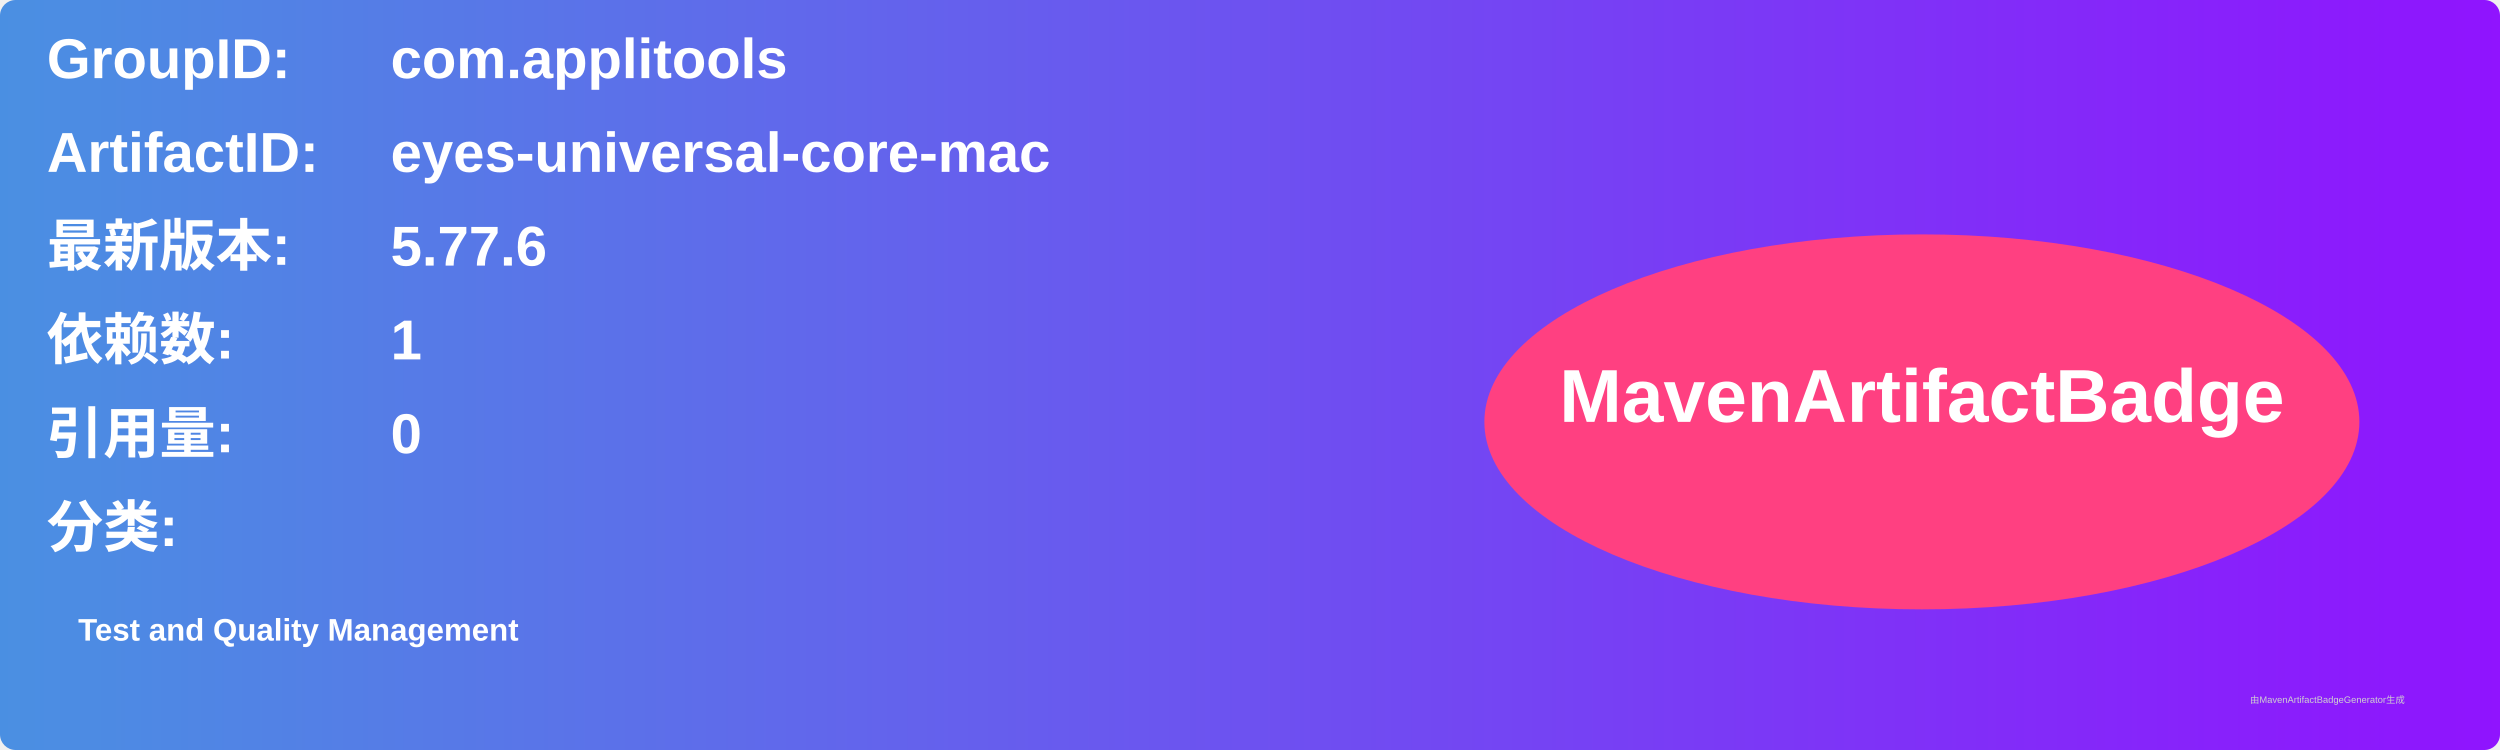
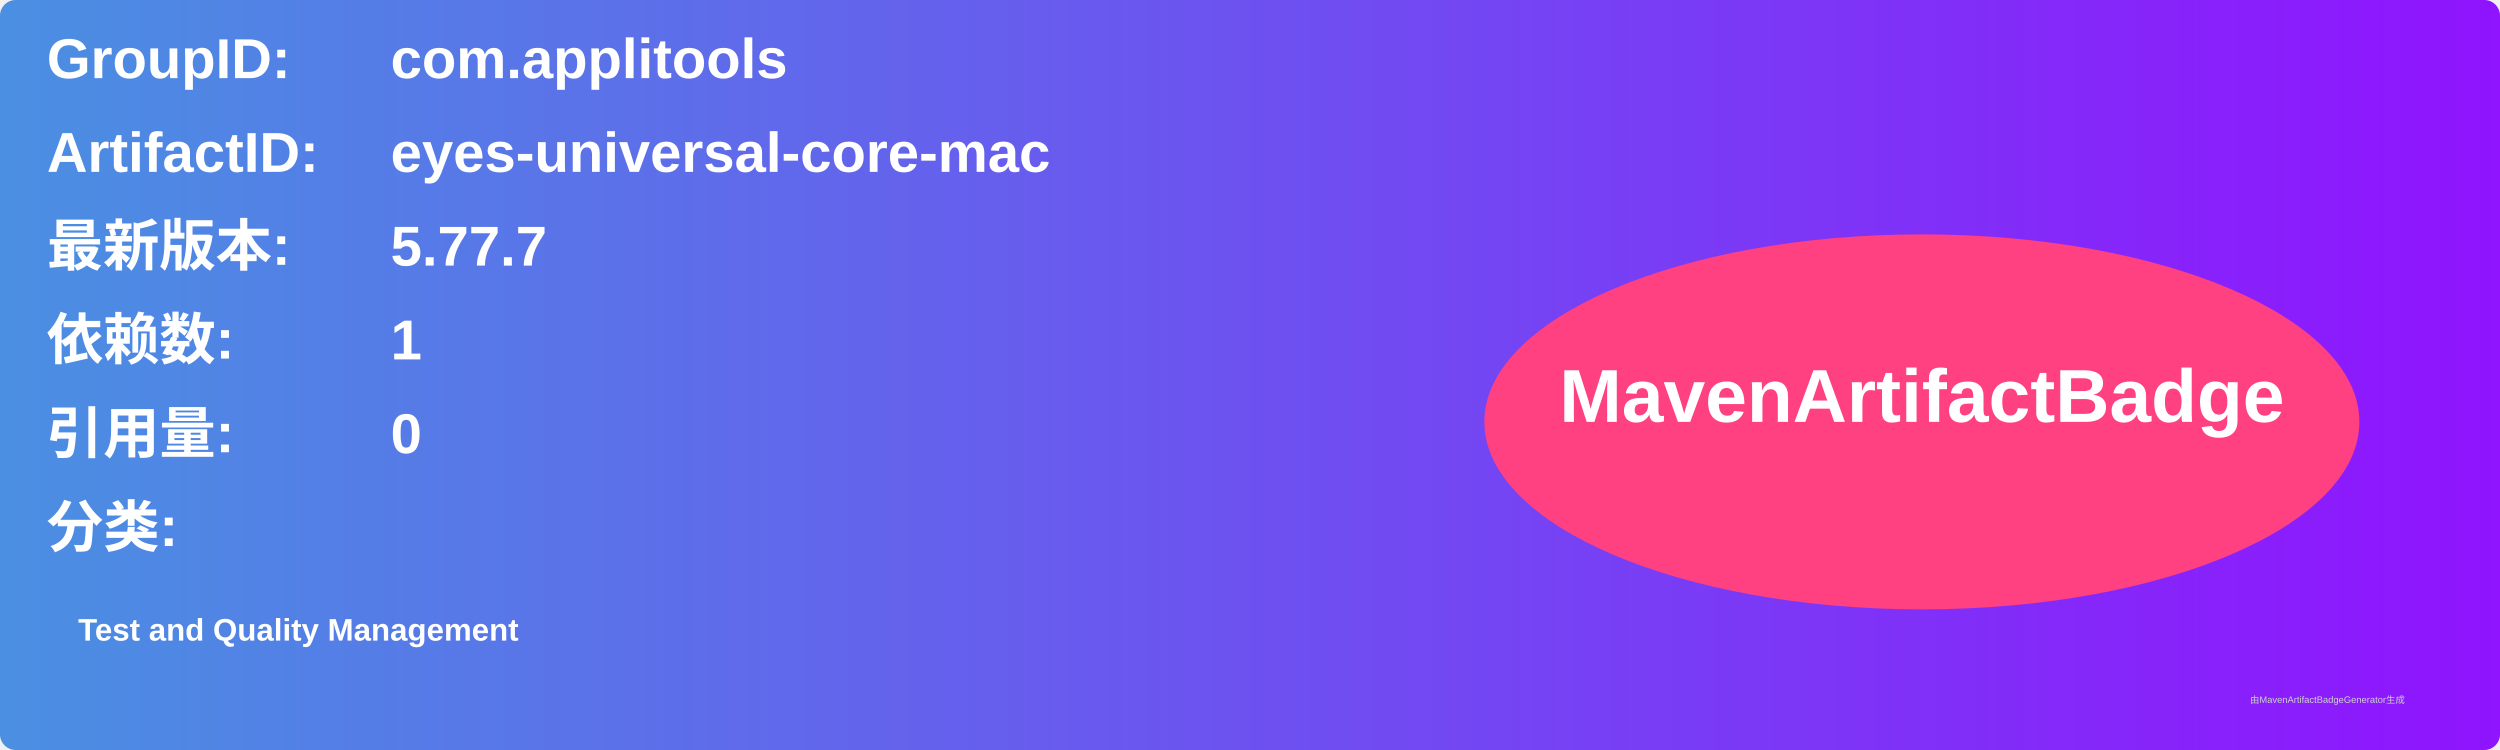
<svg xmlns="http://www.w3.org/2000/svg" width="800" height="240" viewBox="0 0 800 240">
  <linearGradient id="grad" x1="0%" y1="0%" x2="100%" y2="0%">
    <stop offset="0%" stop-color="#4a90e2" />
    <stop offset="100%" stop-color="#9013fe" />
  </linearGradient>
  <rect width="100%" height="100%" rx="5" ry="5" fill="url(#grad)" />
  <g transform="translate(15, 15)">
    <text x="0" y="10" font-family="Arial" font-size="18" fill="white" font-weight="bold" width="260">GroupID:</text>
    <text x="110" y="10" font-family="Arial" font-size="18" fill="white" font-weight="bold" width="460">com.applitools</text>
    <text x="0" y="40" font-family="Arial" font-size="18" fill="white" font-weight="bold" width="260">ArtifactID:</text>
    <text x="110" y="40" font-family="Arial" font-size="18" fill="white" font-weight="bold" width="460">eyes-universal-core-mac</text>
    <text x="0" y="70" font-family="Arial" font-size="18" fill="white" font-weight="bold">最新版本:</text>
    <text x="110" y="70" font-family="Arial" font-size="18" fill="white" font-weight="bold">
-       <tspan font-weight="bold">5.77.6</tspan>
+       <tspan font-weight="bold">5.77.7</tspan>
    </text>
    <text x="0" y="100" font-family="Arial" font-size="18" fill="white" font-weight="bold">依赖数: </text>
    <text x="110" y="100" font-family="Arial" font-size="18" fill="white">
      <tspan font-weight="bold">1</tspan>
    </text>
    <text x="0" y="130" font-family="Arial" font-size="18" fill="white" font-weight="bold">引用量: </text>
    <text x="110" y="130" font-family="Arial" font-size="18" fill="white">
      <tspan font-weight="bold">0</tspan>
    </text>
    <text x="0" y="160" font-family="Arial" font-size="18" fill="white" font-weight="bold">分类:</text>
    <text x="10" y="190" font-family="Arial" font-size="10" fill="white">
      <tspan font-weight="bold">Test and Quality Management</tspan>
    </text>
    <ellipse cx="600" cy="120" rx="140" ry="60" fill="#ff4081" />
    <text x="600" y="120" text-anchor="middle" font-family="Arial" font-size="24" fill="white" font-weight="bold">MavenArtifactBadge</text>
  </g>
  <text x="720" y="225" font-family="Arial" font-size="3" fill="#d0d0d0">由MavenArtifactBadgeGenerator生成</text>
</svg>
